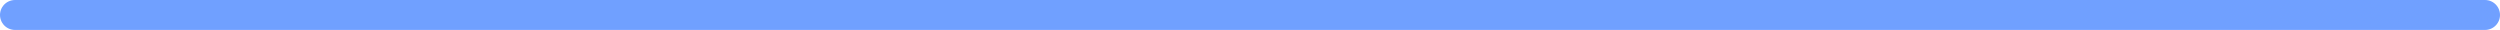
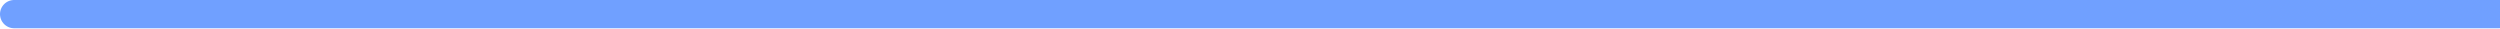
- <svg xmlns="http://www.w3.org/2000/svg" width="167" height="2" viewBox="0 0 167 2" fill="none">
-   <path d="M1 1L166 1" stroke="#70A0FF" stroke-width="2" stroke-linecap="round" />
+ <svg xmlns="http://www.w3.org/2000/svg" width="177" height="2" viewBox="0 0 177 2" fill="none">
+   <path d="M1 1L177 1" stroke="#70A0FF" stroke-width="2" stroke-linecap="round" />
</svg>
